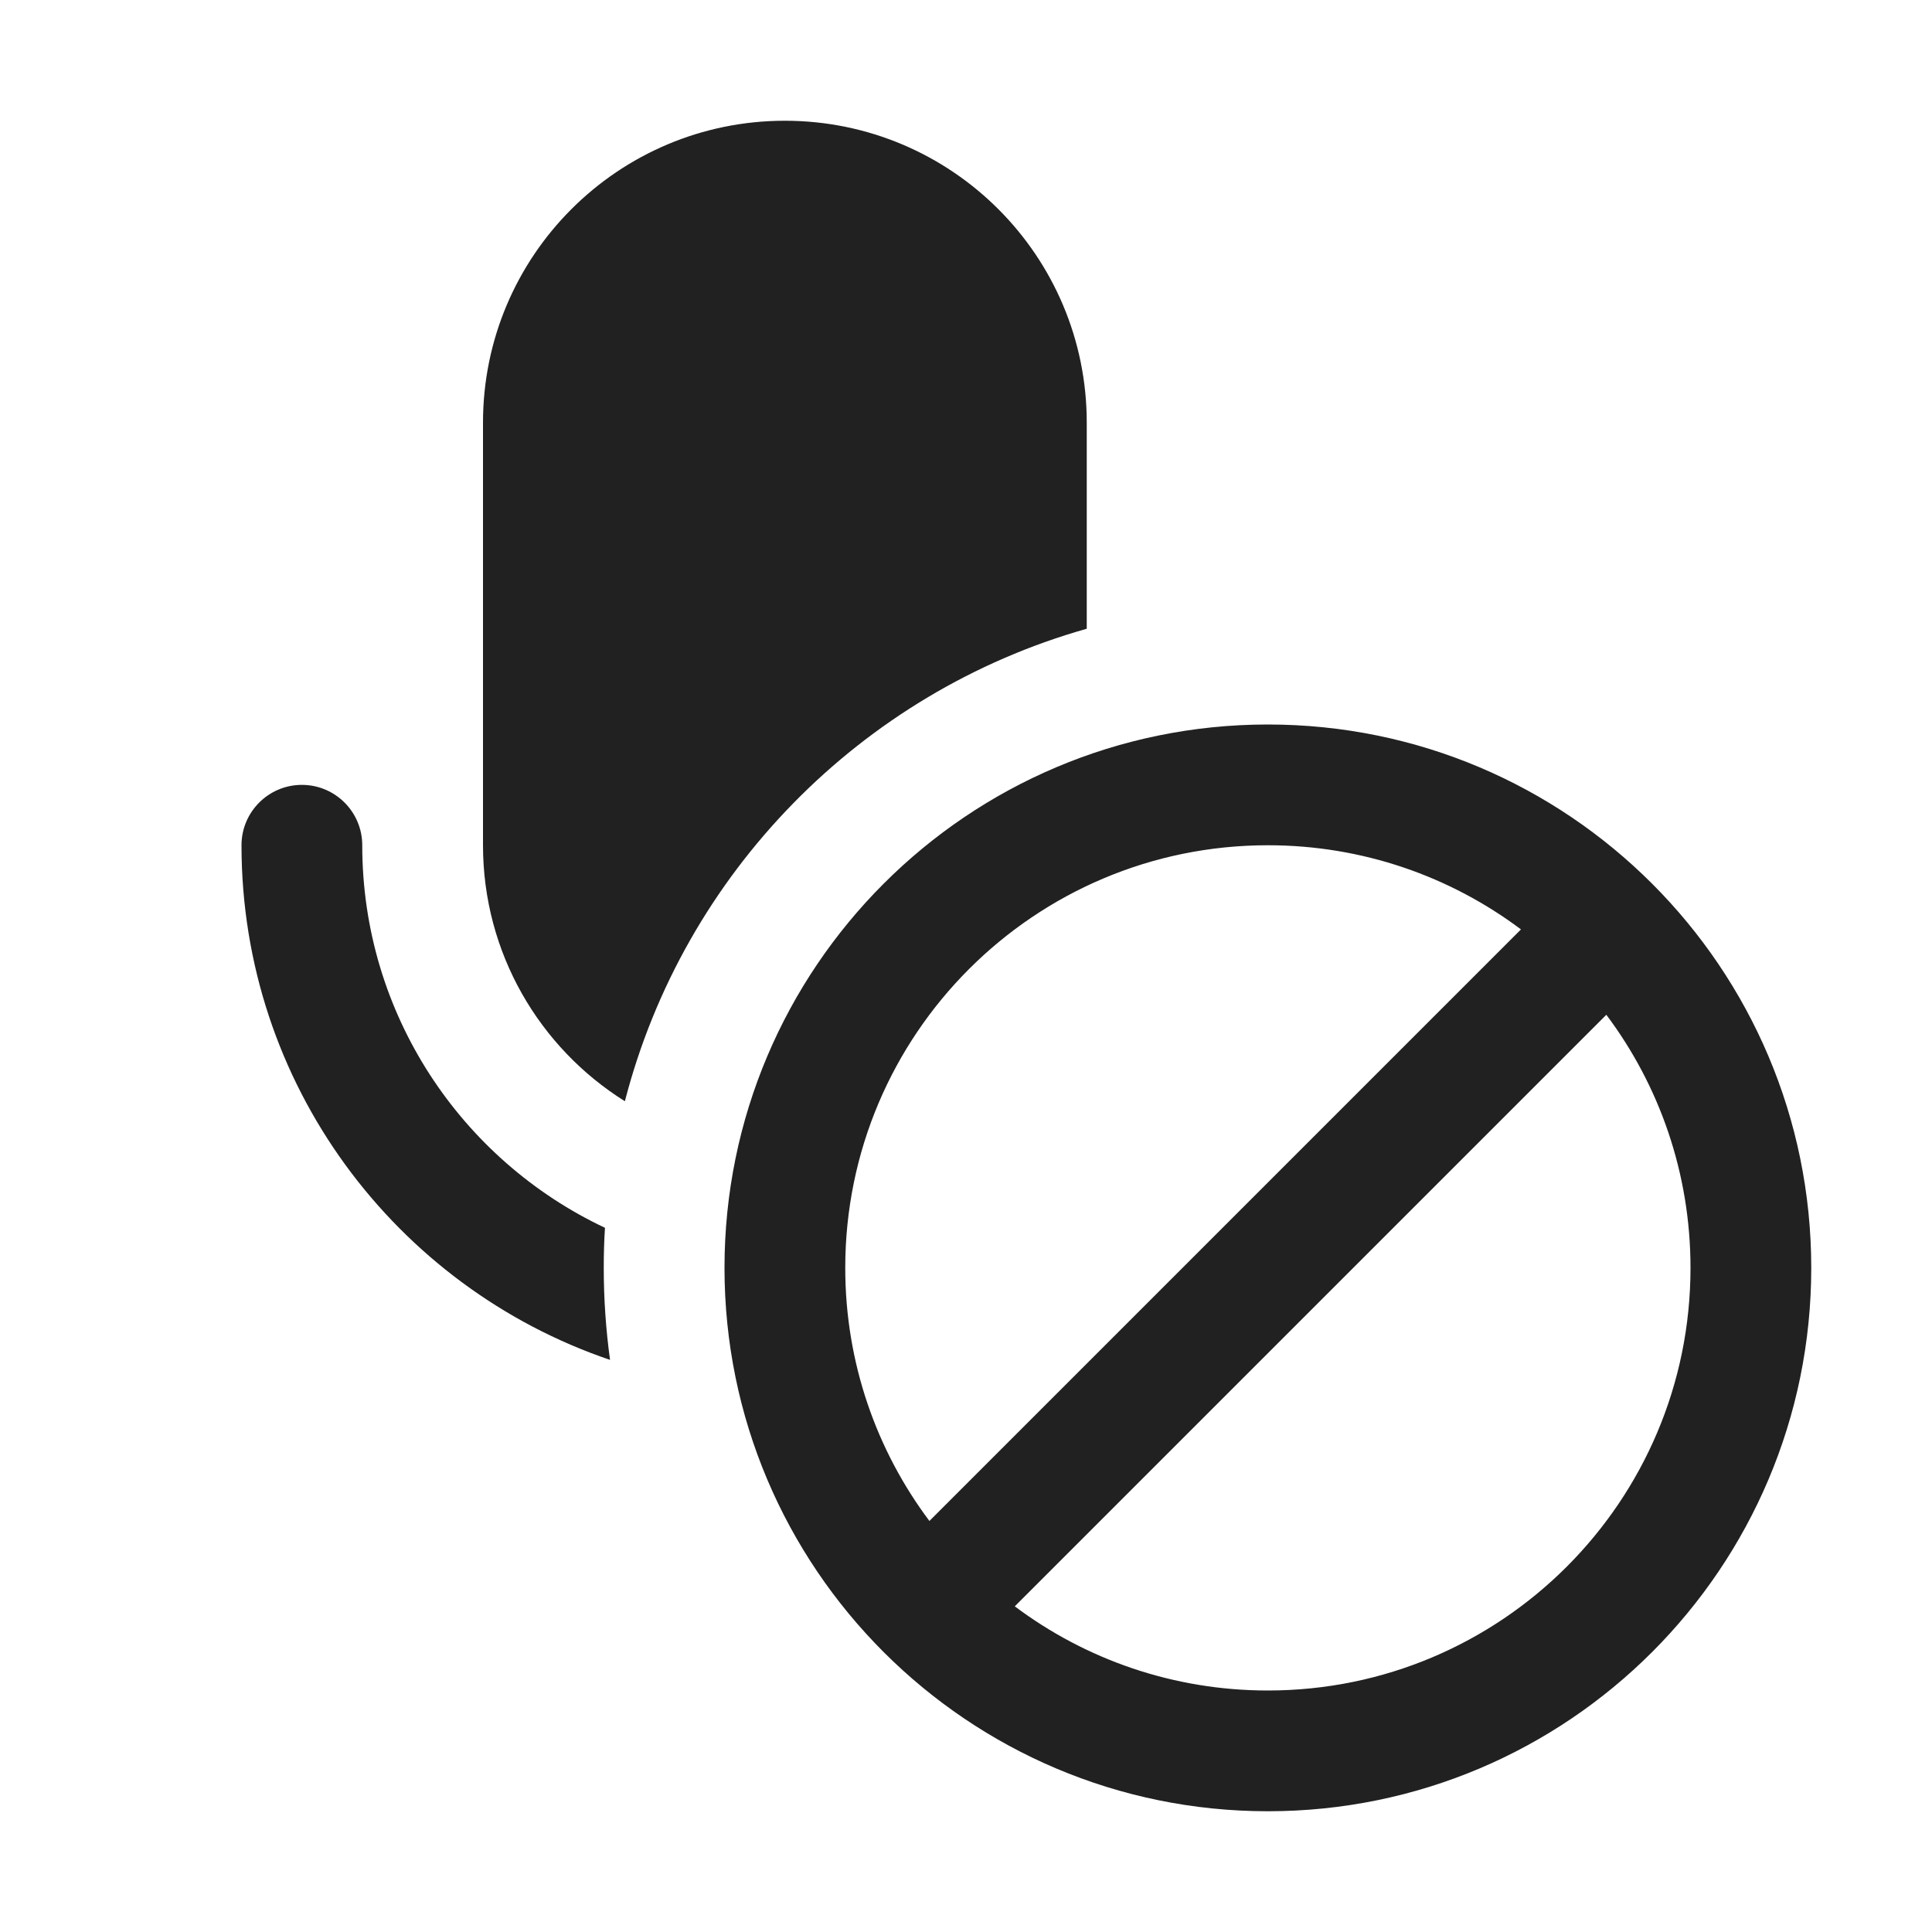
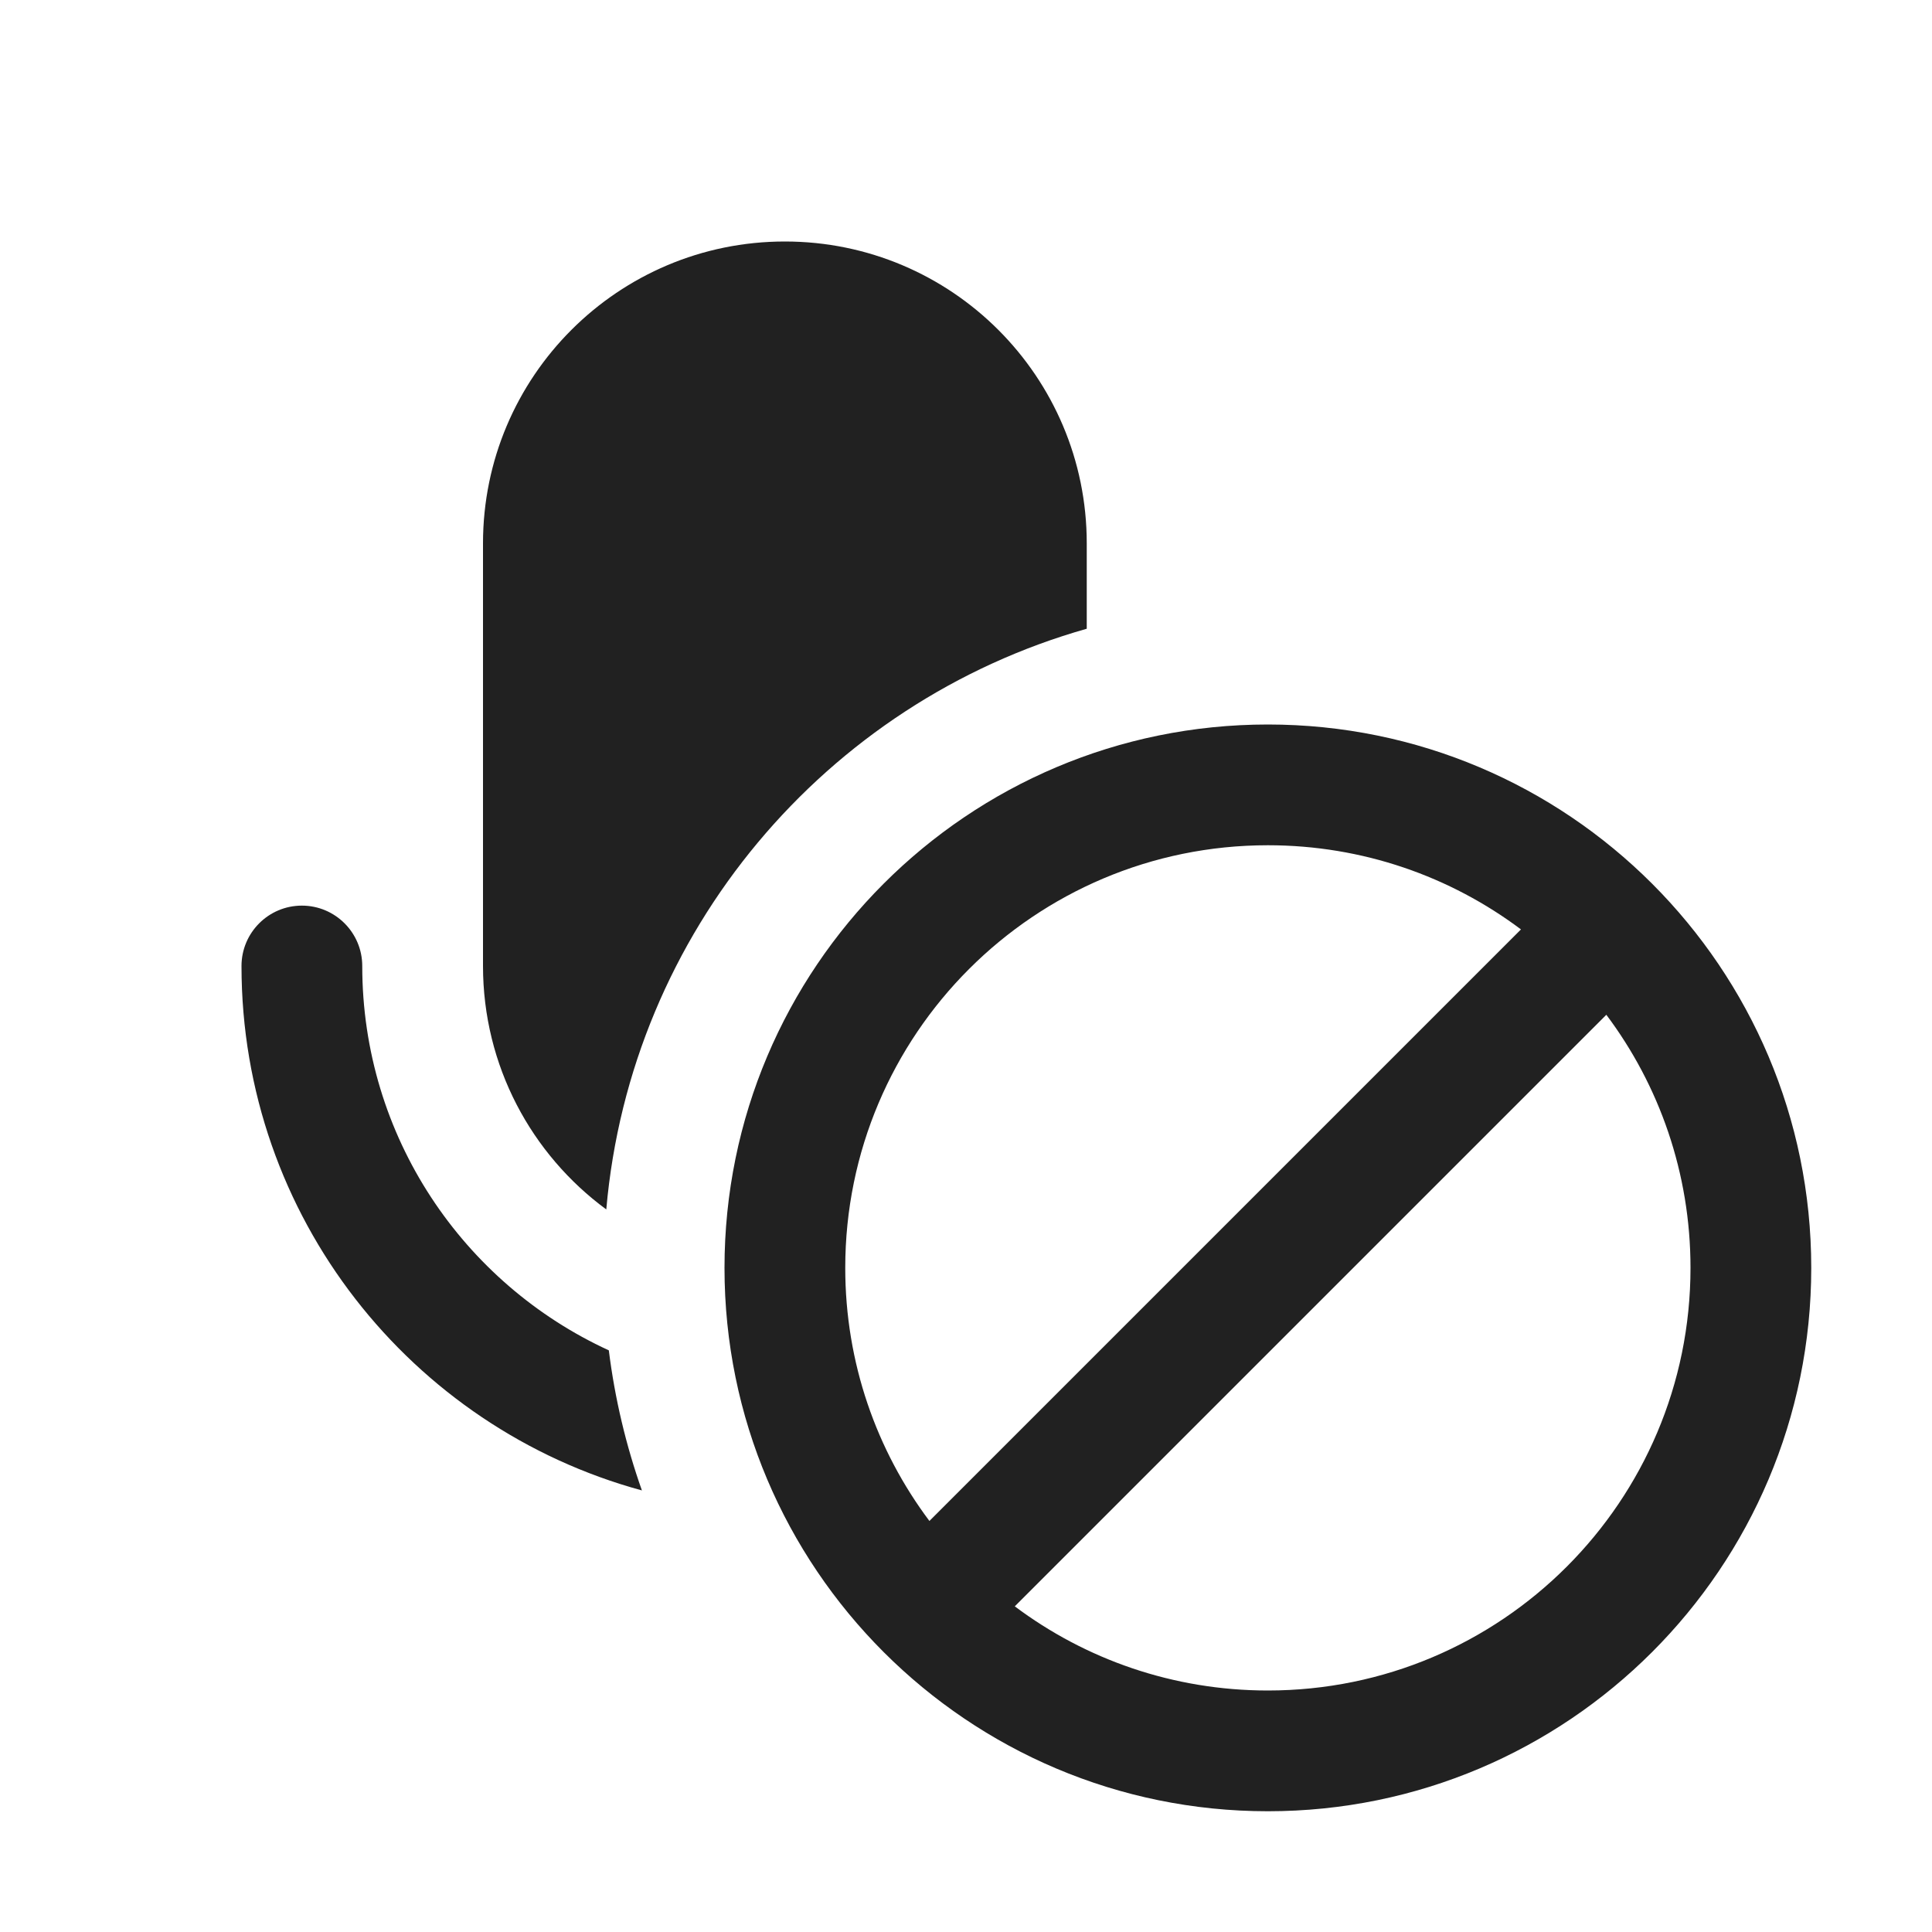
<svg xmlns="http://www.w3.org/2000/svg" width="16" height="16" viewBox="0 0 16 16" fill="none">
-   <path d="M4 3.5C4 2.119 5.119 1 6.5 1C7.881 1 9 2.119 9 3.5V5.207C7.128 5.736 5.662 7.232 5.175 9.12C4.469 8.678 4 7.894 4 7V3.5ZM5.01 10.168C3.822 9.608 3 8.4 3 7C3 6.724 2.776 6.5 2.5 6.5C2.224 6.5 2 6.724 2 7C2 8.979 3.277 10.659 5.052 11.262C5.018 11.013 5 10.759 5 10.5C5 10.389 5.003 10.278 5.01 10.168ZM6 10.5C6 12.985 8.015 15 10.5 15C12.985 15 15 12.985 15 10.5C15 8.015 12.985 6 10.5 6C8.015 6 6 8.015 6 10.5ZM8.404 13.303L13.303 8.404C13.741 8.988 14 9.714 14 10.5C14 12.433 12.433 14 10.5 14C9.714 14 8.988 13.741 8.404 13.303ZM7.697 12.596C7.259 12.012 7 11.286 7 10.5C7 8.567 8.567 7 10.5 7C11.286 7 12.012 7.259 12.596 7.697L7.697 12.596Z" fill="#212121" />
+   <path d="M4 4.5C4 3.119 5.119 2 6.5 2C7.881 2 9 3.119 9 4.5V5.207C6.841 5.818 5.222 7.714 5.021 10.016C4.402 9.561 4 8.827 4 8V4.5ZM5.042 11.183C3.837 10.63 3 9.413 3 8C3 7.724 2.776 7.5 2.5 7.5C2.224 7.5 2 7.724 2 8C2 10.076 3.405 11.823 5.316 12.343C5.185 11.973 5.092 11.584 5.042 11.183ZM6 10.5C6 12.985 8.015 15 10.5 15C12.985 15 15 12.985 15 10.5C15 8.015 12.985 6 10.5 6C8.015 6 6 8.015 6 10.5ZM8.404 13.303L13.303 8.404C13.741 8.988 14 9.714 14 10.5C14 12.433 12.433 14 10.5 14C9.714 14 8.988 13.741 8.404 13.303ZM7.697 12.596C7.259 12.012 7 11.286 7 10.5C7 8.567 8.567 7 10.5 7C11.286 7 12.012 7.259 12.596 7.697L7.697 12.596Z" fill="#212121" />
</svg>
